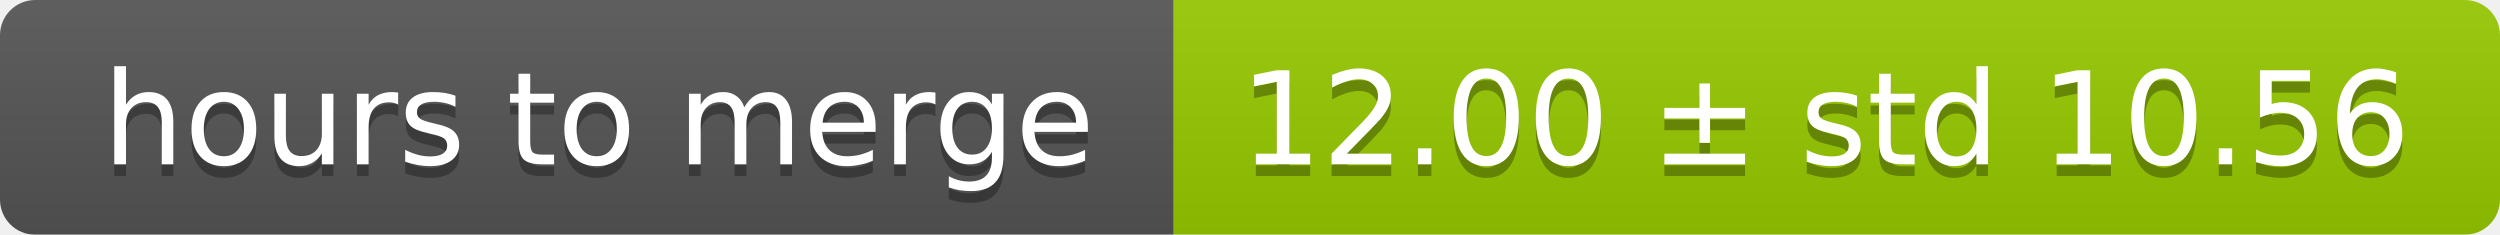
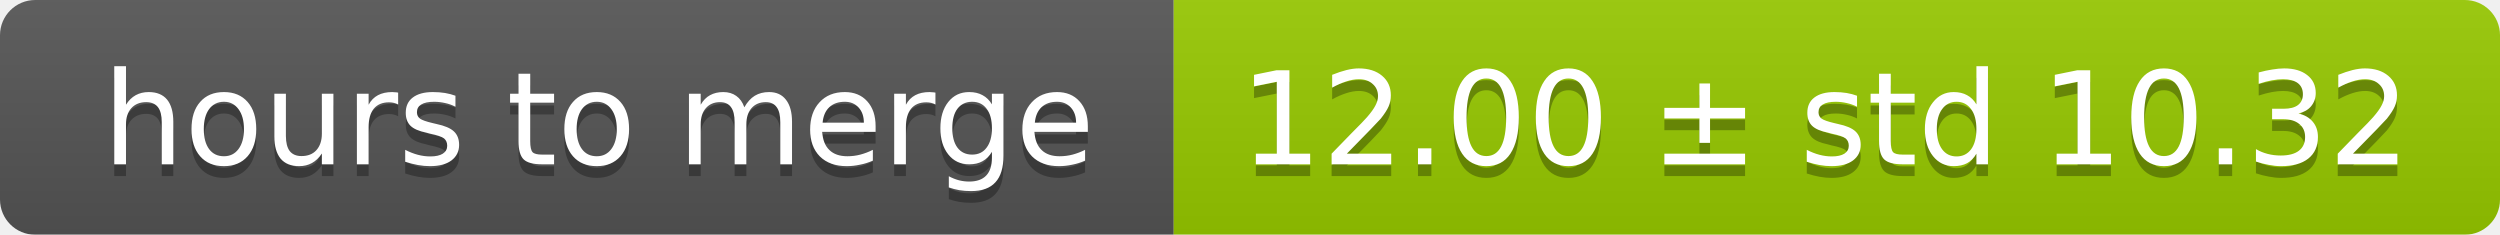
<svg xmlns="http://www.w3.org/2000/svg" width="213" height="20">
  <linearGradient id="smooth" x2="0" y2="100%">
    <stop offset="0" stop-color="#bbb" stop-opacity=".1" />
    <stop offset="1" stop-opacity=".1" />
  </linearGradient>
  <mask id="round">
    <rect width="213" height="20" rx="3" fill="#fff" />
  </mask>
  <g mask="url(#round)">
    <rect width="100" height="20" fill="#555" />
    <rect x="100" width="113" height="20" fill="#97ca00" />
    <rect width="213" height="20" fill="url(#smooth)" />
  </g>
  <g fill="#fff" text-anchor="middle" font-family="DejaVu Sans,Verdana,Geneva,sans-serif" font-size="11">
    <text x="51" y="15" fill="#010101" fill-opacity=".3">hours to merge</text>
    <text x="51" y="14">hours to merge</text>
-     <text x="155.5" y="15" fill="#010101" fill-opacity=".3">12.00 ± std 10.56</text>
-     <text x="155.5" y="14">12.00 ± std 10.56</text>
+     <text x="155.5" y="15" fill="#010101" fill-opacity=".3">12.00 ± std 10.32</text>
+     <text x="155.5" y="14">12.00 ± std 10.32</text>
  </g>
</svg>
